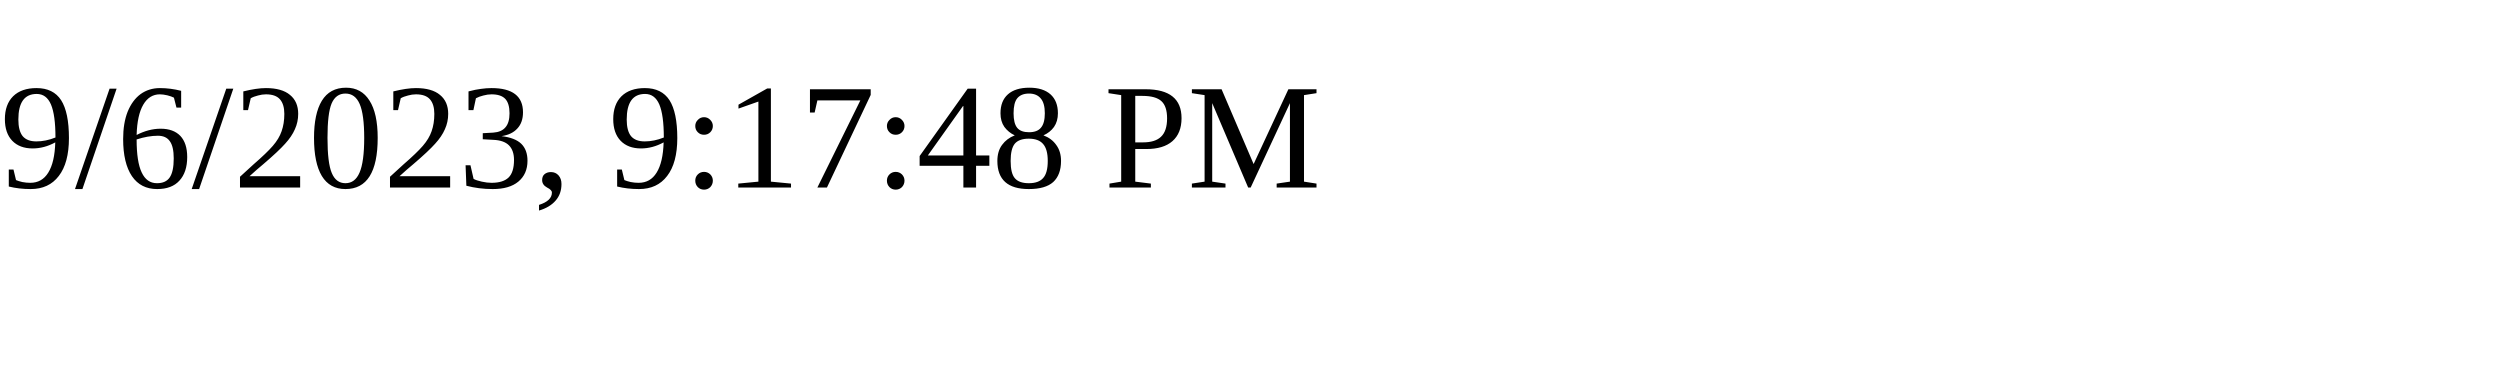
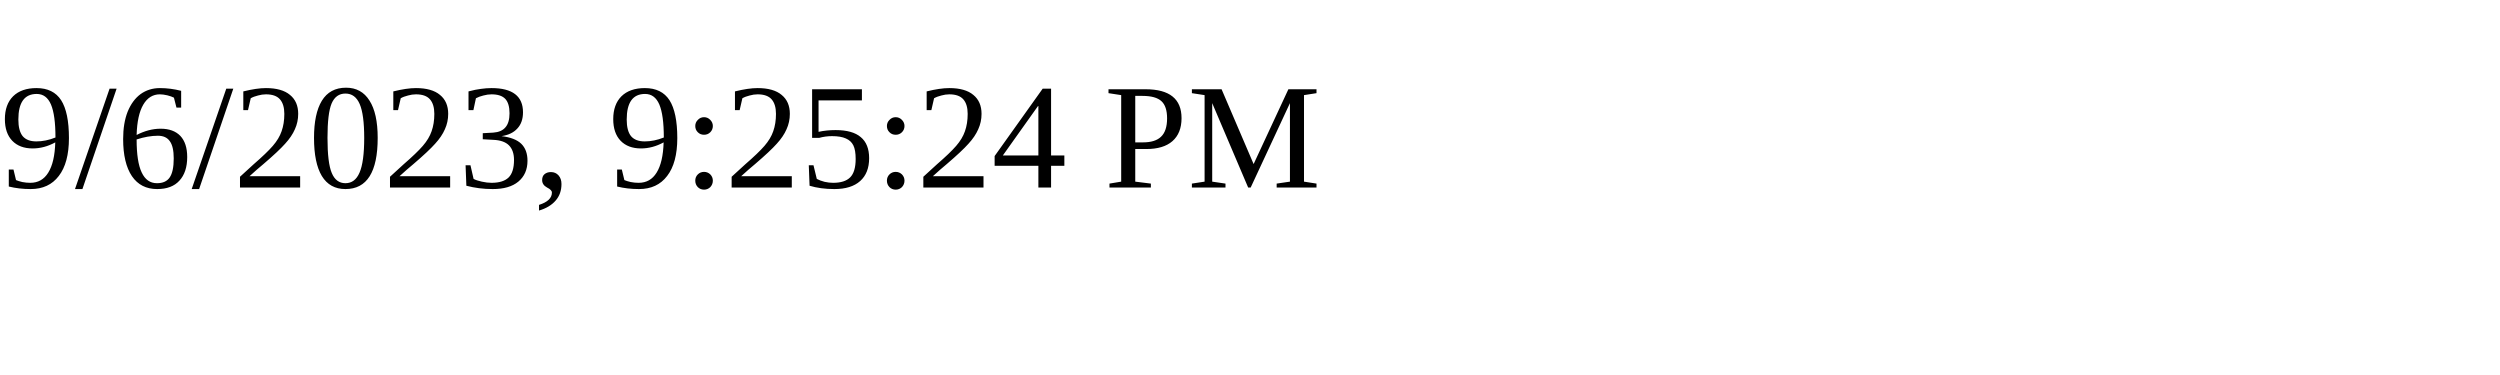
<svg xmlns="http://www.w3.org/2000/svg" height="30" width="200">
-   <text x="0" y="15">9/6/2023, 9:17:48 PM</text>
+   <text x="0" y="15">9/6/2023, 9:25:24 PM</text>
</svg>
